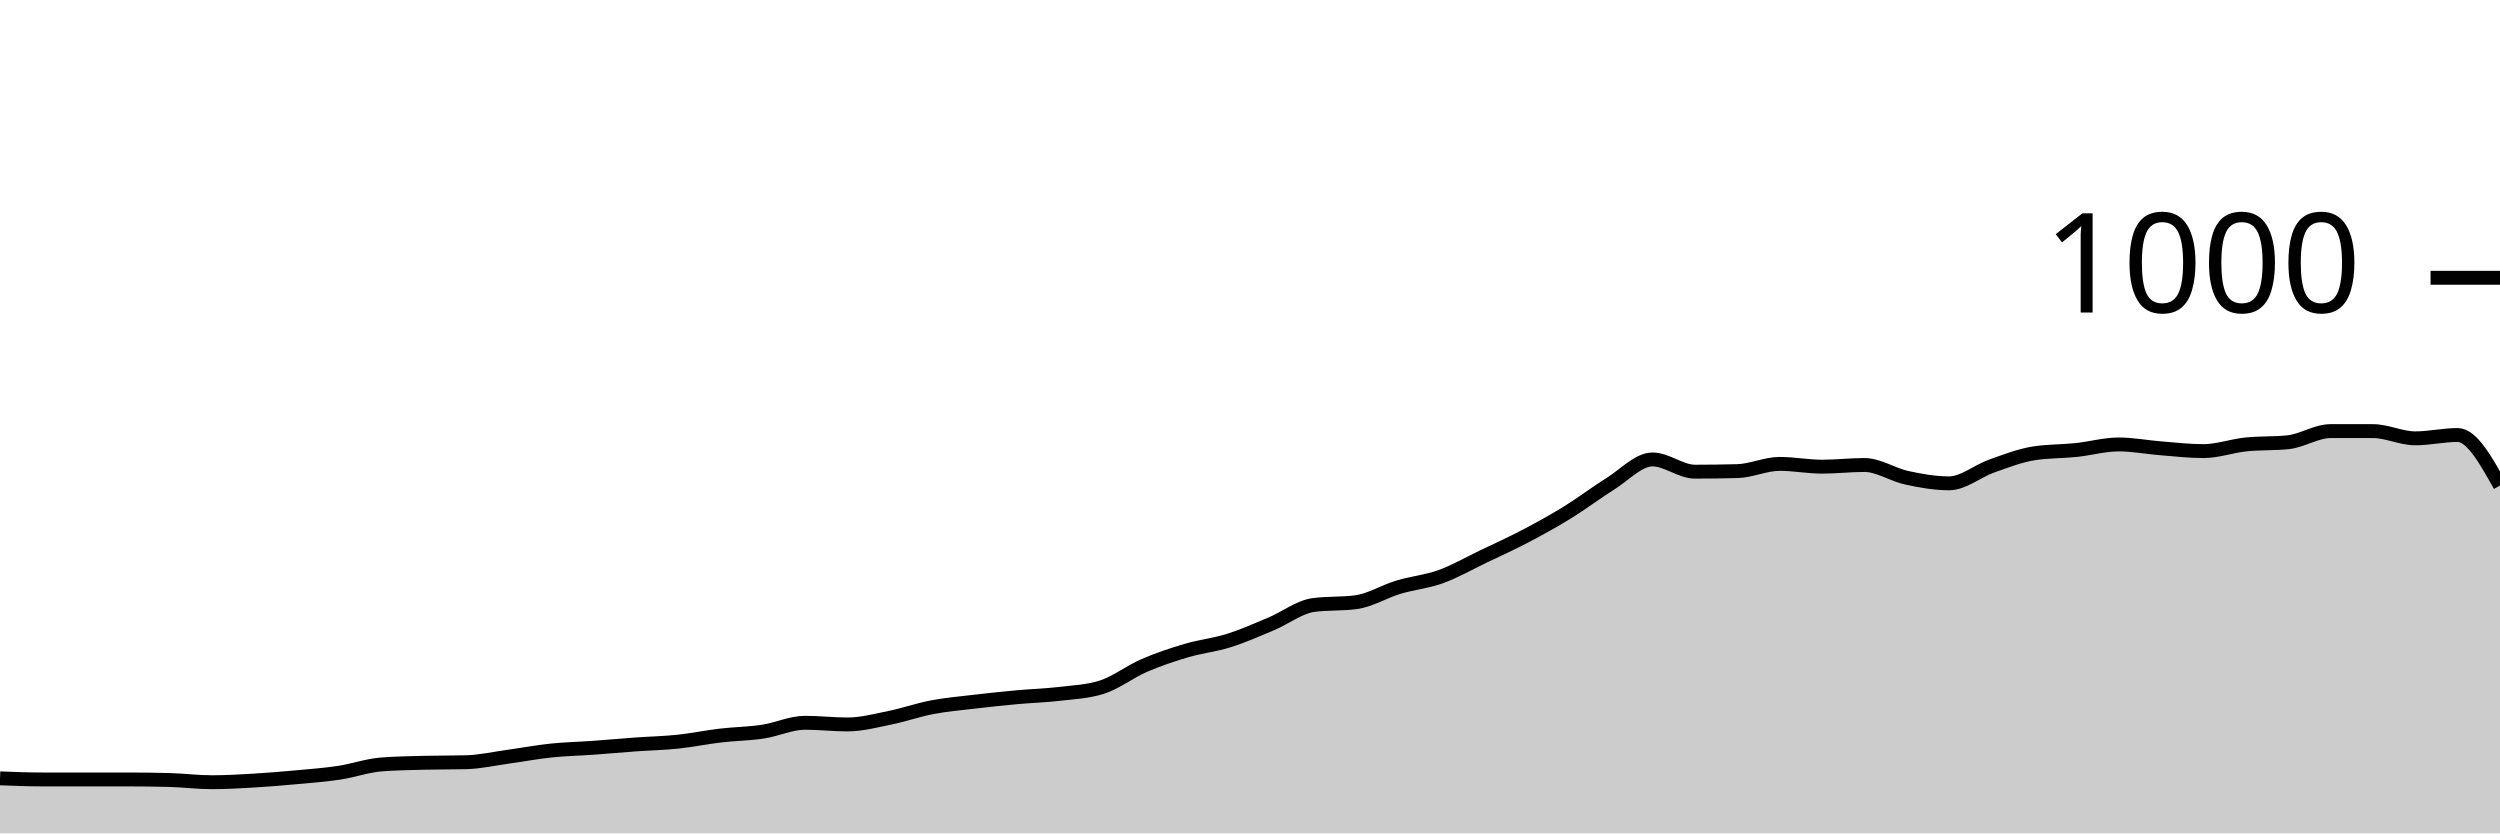
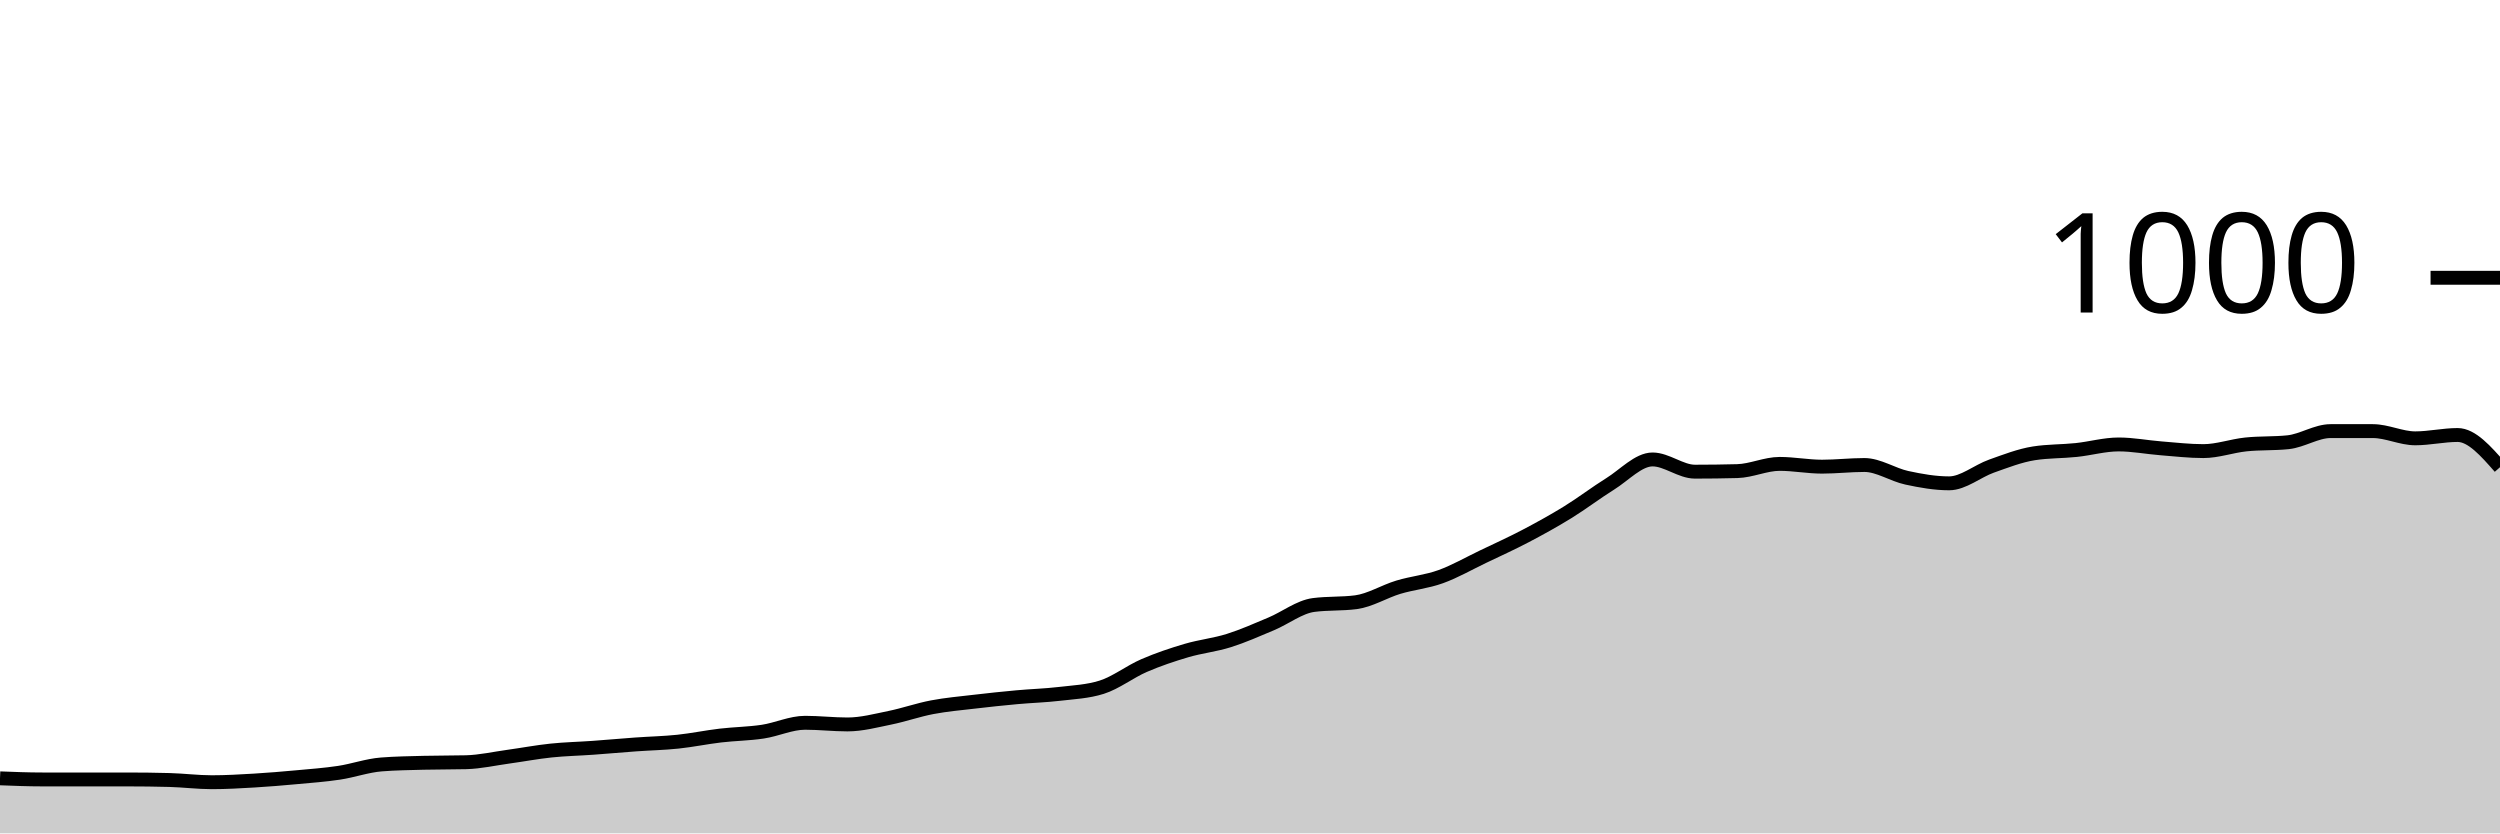
<svg xmlns="http://www.w3.org/2000/svg" viewBox="0 0 180 60">
  <g transform="translate(0,20)">
-     <path class="area" fill="rgba(0, 0, 0, 0.2)" d="M0,36.04C1.017,36.08,2.034,36.12,3.051,36.12C4.068,36.12,5.085,36.12,6.102,36.12C7.119,36.12,8.136,36.12,9.153,36.12C10.169,36.12,11.186,36.133,12.203,36.16C13.22,36.187,14.237,36.32,15.254,36.32C16.271,36.32,17.288,36.26,18.305,36.2C19.322,36.14,20.339,36.053,21.356,35.96C22.373,35.867,23.39,35.793,24.407,35.64C25.424,35.487,26.441,35.12,27.458,35.04C28.475,34.96,29.492,34.947,30.508,34.92C31.525,34.893,32.542,34.907,33.559,34.88C34.576,34.853,35.593,34.62,36.61,34.48C37.627,34.34,38.644,34.147,39.661,34.04C40.678,33.933,41.695,33.913,42.712,33.84C43.729,33.767,44.746,33.673,45.763,33.6C46.78,33.527,47.797,33.507,48.814,33.4C49.831,33.293,50.847,33.08,51.864,32.96C52.881,32.84,53.898,32.833,54.915,32.68C55.932,32.527,56.949,32.04,57.966,32.04C58.983,32.04,60,32.16,61.017,32.16C62.034,32.16,63.051,31.887,64.068,31.68C65.085,31.473,66.102,31.113,67.119,30.92C68.136,30.727,69.153,30.64,70.169,30.52C71.186,30.4,72.203,30.293,73.22,30.2C74.237,30.107,75.254,30.08,76.271,29.96C77.288,29.84,78.305,29.8,79.322,29.48C80.339,29.16,81.356,28.36,82.373,27.92C83.39,27.48,84.407,27.14,85.424,26.84C86.441,26.54,87.458,26.44,88.475,26.12C89.492,25.8,90.508,25.347,91.525,24.92C92.542,24.493,93.559,23.693,94.576,23.56C95.593,23.427,96.61,23.493,97.627,23.36C98.644,23.227,99.661,22.587,100.678,22.28C101.695,21.973,102.712,21.887,103.729,21.52C104.746,21.153,105.763,20.567,106.78,20.08C107.797,19.593,108.814,19.133,109.831,18.6C110.847,18.067,111.864,17.507,112.881,16.88C113.898,16.253,114.915,15.473,115.932,14.84C116.949,14.207,117.966,13.08,118.983,13.08C120,13.08,121.017,13.96,122.034,13.96C123.051,13.96,124.068,13.947,125.085,13.92C126.102,13.893,127.119,13.4,128.136,13.4C129.153,13.4,130.169,13.6,131.186,13.6C132.203,13.6,133.22,13.48,134.237,13.48C135.254,13.48,136.271,14.18,137.288,14.4C138.305,14.62,139.322,14.8,140.339,14.8C141.356,14.8,142.373,13.92,143.39,13.56C144.407,13.2,145.424,12.8,146.441,12.64C147.458,12.48,148.475,12.507,149.492,12.4C150.508,12.293,151.525,12,152.542,12C153.559,12,154.576,12.2,155.593,12.28C156.61,12.36,157.627,12.48,158.644,12.48C159.661,12.48,160.678,12.107,161.695,12C162.712,11.893,163.729,11.947,164.746,11.84C165.763,11.733,166.78,11.04,167.797,11.04C168.814,11.04,169.831,11.04,170.847,11.04C171.864,11.04,172.881,11.56,173.898,11.56C174.915,11.56,175.932,11.32,176.949,11.32C177.966,11.32,178.983,13.14,180,14.96L180,40C178.983,40,177.966,40,176.949,40C175.932,40,174.915,40,173.898,40C172.881,40,171.864,40,170.847,40C169.831,40,168.814,40,167.797,40C166.78,40,165.763,40,164.746,40C163.729,40,162.712,40,161.695,40C160.678,40,159.661,40,158.644,40C157.627,40,156.61,40,155.593,40C154.576,40,153.559,40,152.542,40C151.525,40,150.508,40,149.492,40C148.475,40,147.458,40,146.441,40C145.424,40,144.407,40,143.39,40C142.373,40,141.356,40,140.339,40C139.322,40,138.305,40,137.288,40C136.271,40,135.254,40,134.237,40C133.22,40,132.203,40,131.186,40C130.169,40,129.153,40,128.136,40C127.119,40,126.102,40,125.085,40C124.068,40,123.051,40,122.034,40C121.017,40,120,40,118.983,40C117.966,40,116.949,40,115.932,40C114.915,40,113.898,40,112.881,40C111.864,40,110.847,40,109.831,40C108.814,40,107.797,40,106.78,40C105.763,40,104.746,40,103.729,40C102.712,40,101.695,40,100.678,40C99.661,40,98.644,40,97.627,40C96.61,40,95.593,40,94.576,40C93.559,40,92.542,40,91.525,40C90.508,40,89.492,40,88.475,40C87.458,40,86.441,40,85.424,40C84.407,40,83.39,40,82.373,40C81.356,40,80.339,40,79.322,40C78.305,40,77.288,40,76.271,40C75.254,40,74.237,40,73.22,40C72.203,40,71.186,40,70.169,40C69.153,40,68.136,40,67.119,40C66.102,40,65.085,40,64.068,40C63.051,40,62.034,40,61.017,40C60,40,58.983,40,57.966,40C56.949,40,55.932,40,54.915,40C53.898,40,52.881,40,51.864,40C50.847,40,49.831,40,48.814,40C47.797,40,46.78,40,45.763,40C44.746,40,43.729,40,42.712,40C41.695,40,40.678,40,39.661,40C38.644,40,37.627,40,36.61,40C35.593,40,34.576,40,33.559,40C32.542,40,31.525,40,30.508,40C29.492,40,28.475,40,27.458,40C26.441,40,25.424,40,24.407,40C23.39,40,22.373,40,21.356,40C20.339,40,19.322,40,18.305,40C17.288,40,16.271,40,15.254,40C14.237,40,13.22,40,12.203,40C11.186,40,10.169,40,9.153,40C8.136,40,7.119,40,6.102,40C5.085,40,4.068,40,3.051,40C2.034,40,1.017,40,0,40Z" />
-     <path class="line" stroke="black" fill="none" d="M0,36.04C1.017,36.08,2.034,36.12,3.051,36.12C4.068,36.12,5.085,36.12,6.102,36.12C7.119,36.12,8.136,36.12,9.153,36.12C10.169,36.12,11.186,36.133,12.203,36.16C13.22,36.187,14.237,36.32,15.254,36.32C16.271,36.32,17.288,36.26,18.305,36.2C19.322,36.14,20.339,36.053,21.356,35.96C22.373,35.867,23.39,35.793,24.407,35.64C25.424,35.487,26.441,35.12,27.458,35.04C28.475,34.96,29.492,34.947,30.508,34.92C31.525,34.893,32.542,34.907,33.559,34.88C34.576,34.853,35.593,34.62,36.61,34.48C37.627,34.34,38.644,34.147,39.661,34.04C40.678,33.933,41.695,33.913,42.712,33.84C43.729,33.767,44.746,33.673,45.763,33.6C46.78,33.527,47.797,33.507,48.814,33.4C49.831,33.293,50.847,33.08,51.864,32.96C52.881,32.84,53.898,32.833,54.915,32.68C55.932,32.527,56.949,32.04,57.966,32.04C58.983,32.04,60,32.16,61.017,32.16C62.034,32.16,63.051,31.887,64.068,31.68C65.085,31.473,66.102,31.113,67.119,30.92C68.136,30.727,69.153,30.64,70.169,30.52C71.186,30.4,72.203,30.293,73.22,30.2C74.237,30.107,75.254,30.08,76.271,29.96C77.288,29.84,78.305,29.8,79.322,29.48C80.339,29.16,81.356,28.36,82.373,27.92C83.39,27.48,84.407,27.14,85.424,26.84C86.441,26.54,87.458,26.44,88.475,26.12C89.492,25.8,90.508,25.347,91.525,24.92C92.542,24.493,93.559,23.693,94.576,23.56C95.593,23.427,96.61,23.493,97.627,23.36C98.644,23.227,99.661,22.587,100.678,22.28C101.695,21.973,102.712,21.887,103.729,21.52C104.746,21.153,105.763,20.567,106.78,20.08C107.797,19.593,108.814,19.133,109.831,18.6C110.847,18.067,111.864,17.507,112.881,16.88C113.898,16.253,114.915,15.473,115.932,14.84C116.949,14.207,117.966,13.08,118.983,13.08C120,13.08,121.017,13.96,122.034,13.96C123.051,13.96,124.068,13.947,125.085,13.92C126.102,13.893,127.119,13.4,128.136,13.4C129.153,13.4,130.169,13.6,131.186,13.6C132.203,13.6,133.22,13.48,134.237,13.48C135.254,13.48,136.271,14.18,137.288,14.4C138.305,14.62,139.322,14.8,140.339,14.8C141.356,14.8,142.373,13.92,143.39,13.56C144.407,13.2,145.424,12.8,146.441,12.64C147.458,12.48,148.475,12.507,149.492,12.4C150.508,12.293,151.525,12,152.542,12C153.559,12,154.576,12.2,155.593,12.28C156.61,12.36,157.627,12.48,158.644,12.48C159.661,12.48,160.678,12.107,161.695,12C162.712,11.893,163.729,11.947,164.746,11.84C165.763,11.733,166.78,11.04,167.797,11.04C168.814,11.04,169.831,11.04,170.847,11.04C171.864,11.04,172.881,11.56,173.898,11.56C174.915,11.56,175.932,11.32,176.949,11.32C177.966,11.32,178.983,13.14,180,14.96" />
+     <path class="area" fill="rgba(0, 0, 0, 0.2)" d="M0,36.04C1.017,36.08,2.034,36.12,3.051,36.12C4.068,36.12,5.085,36.12,6.102,36.12C7.119,36.12,8.136,36.12,9.153,36.12C10.169,36.12,11.186,36.133,12.203,36.16C13.22,36.187,14.237,36.32,15.254,36.32C16.271,36.32,17.288,36.26,18.305,36.2C19.322,36.14,20.339,36.053,21.356,35.96C22.373,35.867,23.39,35.793,24.407,35.64C25.424,35.487,26.441,35.12,27.458,35.04C28.475,34.96,29.492,34.947,30.508,34.92C31.525,34.893,32.542,34.907,33.559,34.88C34.576,34.853,35.593,34.62,36.61,34.48C37.627,34.34,38.644,34.147,39.661,34.04C40.678,33.933,41.695,33.913,42.712,33.84C43.729,33.767,44.746,33.673,45.763,33.6C46.78,33.527,47.797,33.507,48.814,33.4C49.831,33.293,50.847,33.08,51.864,32.96C52.881,32.84,53.898,32.833,54.915,32.68C55.932,32.527,56.949,32.04,57.966,32.04C58.983,32.04,60,32.16,61.017,32.16C62.034,32.16,63.051,31.887,64.068,31.68C65.085,31.473,66.102,31.113,67.119,30.92C68.136,30.727,69.153,30.64,70.169,30.52C71.186,30.4,72.203,30.293,73.22,30.2C74.237,30.107,75.254,30.08,76.271,29.96C77.288,29.84,78.305,29.8,79.322,29.48C80.339,29.16,81.356,28.36,82.373,27.92C83.39,27.48,84.407,27.14,85.424,26.84C86.441,26.54,87.458,26.44,88.475,26.12C89.492,25.8,90.508,25.347,91.525,24.92C92.542,24.493,93.559,23.693,94.576,23.56C95.593,23.427,96.61,23.493,97.627,23.36C98.644,23.227,99.661,22.587,100.678,22.28C101.695,21.973,102.712,21.887,103.729,21.52C104.746,21.153,105.763,20.567,106.78,20.08C107.797,19.593,108.814,19.133,109.831,18.6C110.847,18.067,111.864,17.507,112.881,16.88C113.898,16.253,114.915,15.473,115.932,14.84C116.949,14.207,117.966,13.08,118.983,13.08C120,13.08,121.017,13.96,122.034,13.96C123.051,13.96,124.068,13.947,125.085,13.92C126.102,13.893,127.119,13.4,128.136,13.4C129.153,13.4,130.169,13.6,131.186,13.6C132.203,13.6,133.22,13.48,134.237,13.48C135.254,13.48,136.271,14.18,137.288,14.4C138.305,14.62,139.322,14.8,140.339,14.8C141.356,14.8,142.373,13.92,143.39,13.56C144.407,13.2,145.424,12.8,146.441,12.64C147.458,12.48,148.475,12.507,149.492,12.4C150.508,12.293,151.525,12,152.542,12C153.559,12,154.576,12.2,155.593,12.28C156.61,12.36,157.627,12.48,158.644,12.48C159.661,12.48,160.678,12.107,161.695,12C162.712,11.893,163.729,11.947,164.746,11.84C165.763,11.733,166.78,11.04,167.797,11.04C168.814,11.04,169.831,11.04,170.847,11.04C171.864,11.04,172.881,11.56,173.898,11.56C174.915,11.56,175.932,11.32,176.949,11.32C177.966,11.32,178.983,12.48,180,13.64L180,40C178.983,40,177.966,40,176.949,40C175.932,40,174.915,40,173.898,40C172.881,40,171.864,40,170.847,40C169.831,40,168.814,40,167.797,40C166.78,40,165.763,40,164.746,40C163.729,40,162.712,40,161.695,40C160.678,40,159.661,40,158.644,40C157.627,40,156.61,40,155.593,40C154.576,40,153.559,40,152.542,40C151.525,40,150.508,40,149.492,40C148.475,40,147.458,40,146.441,40C145.424,40,144.407,40,143.39,40C142.373,40,141.356,40,140.339,40C139.322,40,138.305,40,137.288,40C136.271,40,135.254,40,134.237,40C133.22,40,132.203,40,131.186,40C130.169,40,129.153,40,128.136,40C127.119,40,126.102,40,125.085,40C124.068,40,123.051,40,122.034,40C121.017,40,120,40,118.983,40C117.966,40,116.949,40,115.932,40C114.915,40,113.898,40,112.881,40C111.864,40,110.847,40,109.831,40C108.814,40,107.797,40,106.78,40C105.763,40,104.746,40,103.729,40C102.712,40,101.695,40,100.678,40C99.661,40,98.644,40,97.627,40C96.61,40,95.593,40,94.576,40C93.559,40,92.542,40,91.525,40C90.508,40,89.492,40,88.475,40C87.458,40,86.441,40,85.424,40C84.407,40,83.39,40,82.373,40C81.356,40,80.339,40,79.322,40C78.305,40,77.288,40,76.271,40C75.254,40,74.237,40,73.22,40C72.203,40,71.186,40,70.169,40C69.153,40,68.136,40,67.119,40C66.102,40,65.085,40,64.068,40C63.051,40,62.034,40,61.017,40C60,40,58.983,40,57.966,40C56.949,40,55.932,40,54.915,40C53.898,40,52.881,40,51.864,40C50.847,40,49.831,40,48.814,40C47.797,40,46.78,40,45.763,40C44.746,40,43.729,40,42.712,40C41.695,40,40.678,40,39.661,40C38.644,40,37.627,40,36.61,40C35.593,40,34.576,40,33.559,40C32.542,40,31.525,40,30.508,40C29.492,40,28.475,40,27.458,40C26.441,40,25.424,40,24.407,40C23.39,40,22.373,40,21.356,40C20.339,40,19.322,40,18.305,40C17.288,40,16.271,40,15.254,40C14.237,40,13.22,40,12.203,40C11.186,40,10.169,40,9.153,40C8.136,40,7.119,40,6.102,40C5.085,40,4.068,40,3.051,40C2.034,40,1.017,40,0,40Z" />
+     <path class="line" stroke="black" fill="none" d="M0,36.04C1.017,36.08,2.034,36.12,3.051,36.12C4.068,36.12,5.085,36.12,6.102,36.12C7.119,36.12,8.136,36.12,9.153,36.12C10.169,36.12,11.186,36.133,12.203,36.16C13.22,36.187,14.237,36.32,15.254,36.32C16.271,36.32,17.288,36.26,18.305,36.2C19.322,36.14,20.339,36.053,21.356,35.96C22.373,35.867,23.39,35.793,24.407,35.64C25.424,35.487,26.441,35.12,27.458,35.04C28.475,34.96,29.492,34.947,30.508,34.92C31.525,34.893,32.542,34.907,33.559,34.88C34.576,34.853,35.593,34.62,36.61,34.48C37.627,34.34,38.644,34.147,39.661,34.04C40.678,33.933,41.695,33.913,42.712,33.84C43.729,33.767,44.746,33.673,45.763,33.6C46.78,33.527,47.797,33.507,48.814,33.4C49.831,33.293,50.847,33.08,51.864,32.96C52.881,32.84,53.898,32.833,54.915,32.68C55.932,32.527,56.949,32.04,57.966,32.04C58.983,32.04,60,32.16,61.017,32.16C62.034,32.16,63.051,31.887,64.068,31.68C65.085,31.473,66.102,31.113,67.119,30.92C68.136,30.727,69.153,30.64,70.169,30.52C71.186,30.4,72.203,30.293,73.22,30.2C74.237,30.107,75.254,30.08,76.271,29.96C77.288,29.84,78.305,29.8,79.322,29.48C80.339,29.16,81.356,28.36,82.373,27.92C83.39,27.48,84.407,27.14,85.424,26.84C86.441,26.54,87.458,26.44,88.475,26.12C89.492,25.8,90.508,25.347,91.525,24.92C92.542,24.493,93.559,23.693,94.576,23.56C95.593,23.427,96.61,23.493,97.627,23.36C98.644,23.227,99.661,22.587,100.678,22.28C101.695,21.973,102.712,21.887,103.729,21.52C104.746,21.153,105.763,20.567,106.78,20.08C107.797,19.593,108.814,19.133,109.831,18.6C110.847,18.067,111.864,17.507,112.881,16.88C113.898,16.253,114.915,15.473,115.932,14.84C116.949,14.207,117.966,13.08,118.983,13.08C120,13.08,121.017,13.96,122.034,13.96C123.051,13.96,124.068,13.947,125.085,13.92C126.102,13.893,127.119,13.4,128.136,13.4C129.153,13.4,130.169,13.6,131.186,13.6C132.203,13.6,133.22,13.48,134.237,13.48C135.254,13.48,136.271,14.18,137.288,14.4C138.305,14.62,139.322,14.8,140.339,14.8C141.356,14.8,142.373,13.92,143.39,13.56C144.407,13.2,145.424,12.8,146.441,12.64C147.458,12.48,148.475,12.507,149.492,12.4C150.508,12.293,151.525,12,152.542,12C153.559,12,154.576,12.2,155.593,12.28C156.61,12.36,157.627,12.48,158.644,12.48C159.661,12.48,160.678,12.107,161.695,12C162.712,11.893,163.729,11.947,164.746,11.84C165.763,11.733,166.78,11.04,167.797,11.04C168.814,11.04,169.831,11.04,170.847,11.04C171.864,11.04,172.881,11.56,173.898,11.56C174.915,11.56,175.932,11.32,176.949,11.32C177.966,11.32,178.983,12.48,180,13.64" />
    <path class="axis-ceiling" stroke-width="1" stroke="black" fill="none" d="M175,0L180,0" />
    <text class="axis-ceiling-label" font-family="sans-serif" text-anchor="end" font-size="10px" x="170" y="2.5">1000</text>
  </g>
</svg>
